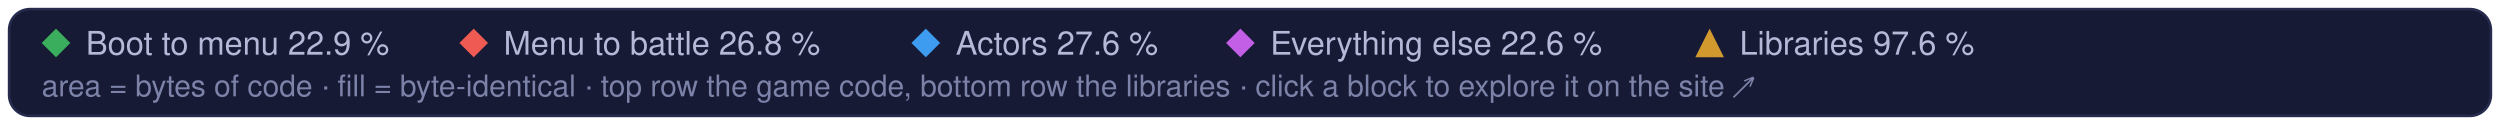
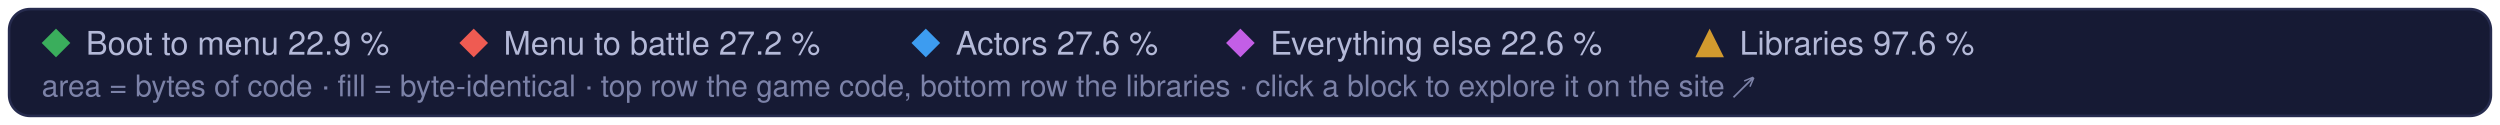
<svg xmlns="http://www.w3.org/2000/svg" width="960" height="48" viewBox="0 0 960 48" role="img" aria-label="Treemap legend: the game code's parts and the libraries, and their matched share of code">
  <style>text { font-family: -apple-system, BlinkMacSystemFont, 'Segoe UI', Helvetica, Arial, sans-serif; } .mono { font-family: ui-monospace, SFMono-Regular, 'SF Mono', Menlo, Consolas, monospace; }  @media (prefers-reduced-motion: reduce) { * { animation: none !important; } }</style>
  <rect x="3.5" y="3.5" width="953" height="41" rx="8" fill="#161a34" stroke="#262b4e" />
  <path d="M21.5 11L27 16.5L21.5 22L16 16.5Z" fill="#3aae5c" />
  <text x="33" y="21" font-size="12.5" fill="#b4b9d8">Boot to menu 22.9 %</text>
  <path d="M181.9 11L187.4 16.5L181.9 22L176.4 16.5Z" fill="#ef5b52" />
-   <text x="193.4" y="21" font-size="12.5" fill="#b4b9d8">Menu to battle 26.8 %</text>
+   <text x="193.4" y="21" font-size="12.5" fill="#b4b9d8">Menu to battle 27.2 %</text>
  <path d="M355.5 11L361.0 16.5L355.5 22L350.0 16.5Z" fill="#3d9cf0" />
  <text x="367.0" y="21" font-size="12.5" fill="#b4b9d8">Actors 27.6 %</text>
  <path d="M476.3 11L481.8 16.5L476.3 22L470.8 16.5Z" fill="#c35ee6" />
  <text x="487.8" y="21" font-size="12.5" fill="#b4b9d8">Everything else 22.6 %</text>
  <g fill="#d29a2e">
    <path d="M656.5 11L662 22L651 22Z" />
  </g>
  <text x="668.0" y="21" font-size="12.5" fill="#b4b9d8">Libraries 97.6 %</text>
  <text x="16" y="37" font-size="11.5" fill="#7c82a8">area = bytes of code · fill = byte-identical · top row the game code, bottom row the libraries · click a block to explore it on the site ↗</text>
</svg>
